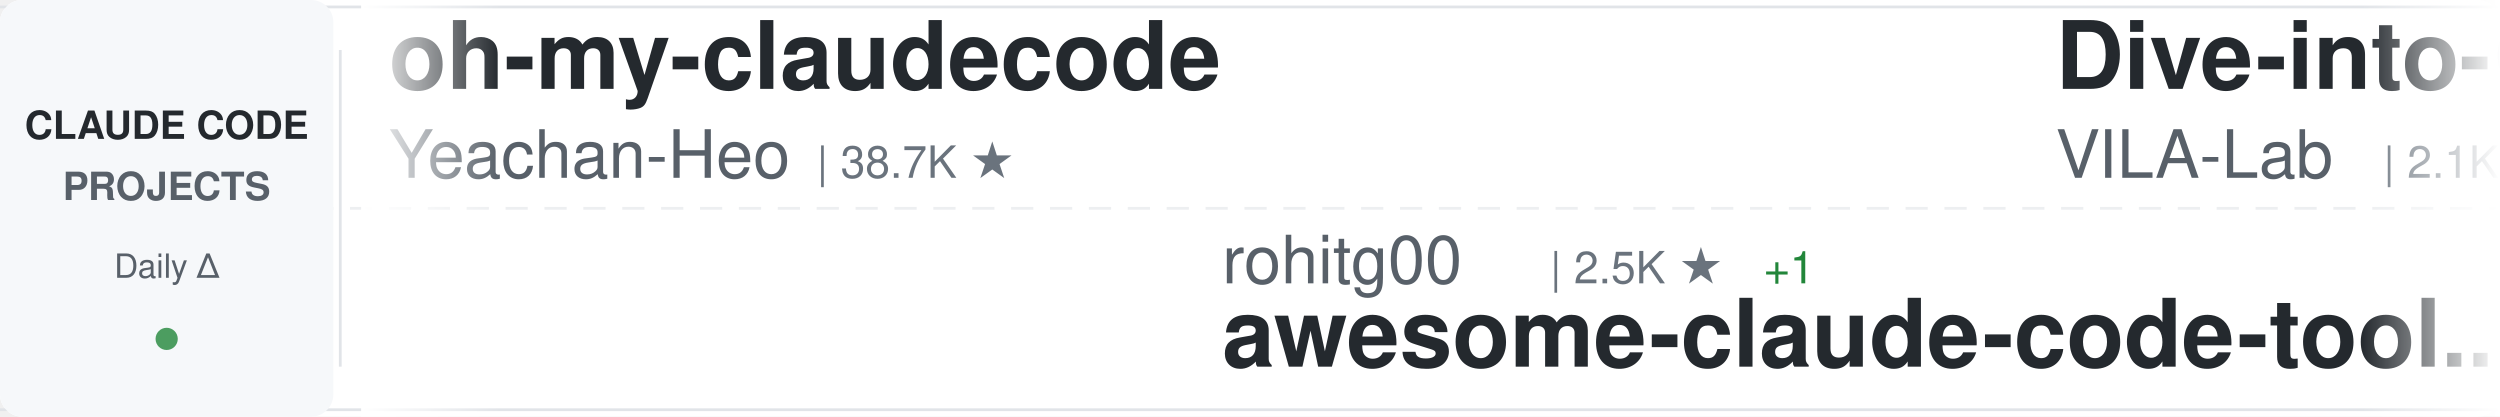
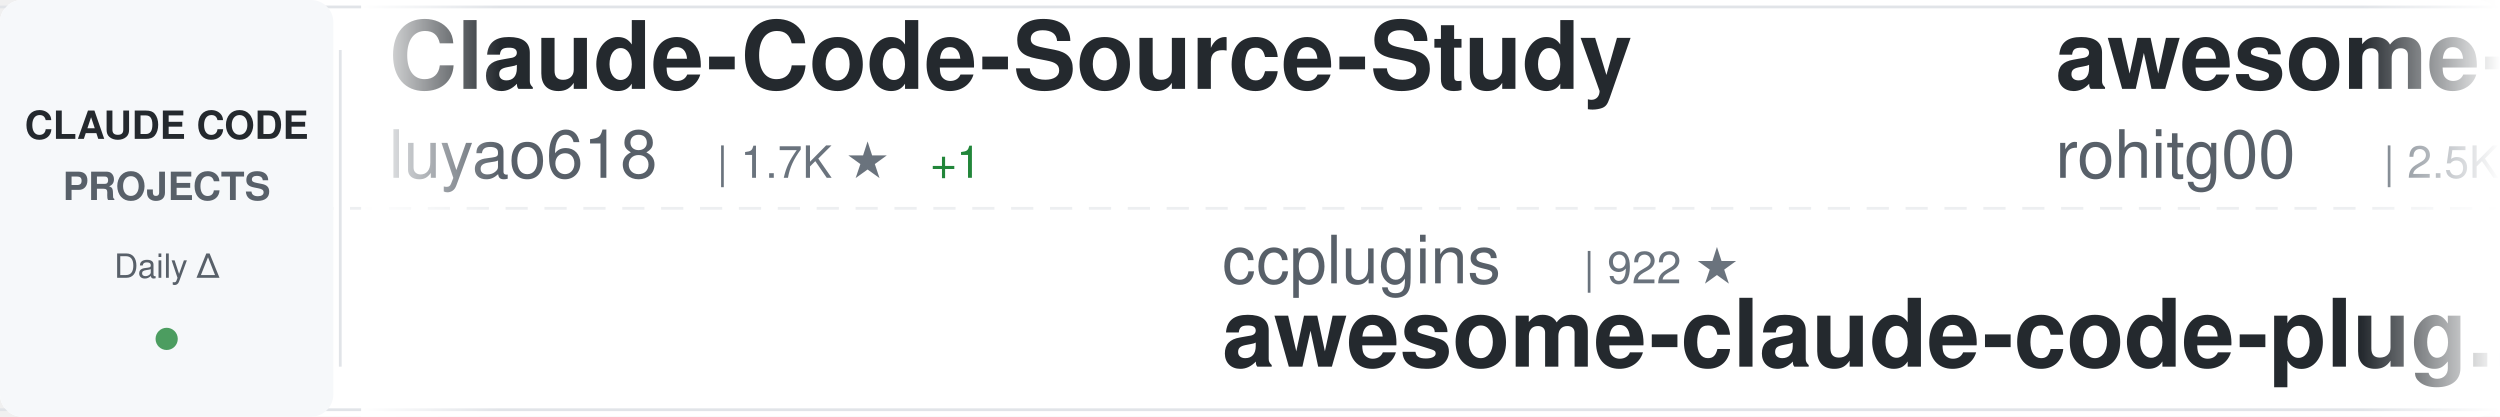
<svg xmlns="http://www.w3.org/2000/svg" width="900" height="150">
  <defs>
    <linearGradient id="awesomeLeftFade" x1="0%" y1="0%" x2="100%" y2="0%">
      <stop offset="0%" style="stop-color:#ffffff;stop-opacity:1" />
      <stop offset="100%" style="stop-color:#ffffff;stop-opacity:0" />
    </linearGradient>
    <linearGradient id="awesomeRightFade" x1="0%" y1="0%" x2="100%" y2="0%">
      <stop offset="0%" style="stop-color:#ffffff;stop-opacity:0" />
      <stop offset="100%" style="stop-color:#ffffff;stop-opacity:1" />
    </linearGradient>
  </defs>
  <rect width="900" height="150" fill="#ffffff" rx="8" />
  <rect x="0" y="2" width="900" height="1" fill="#e1e4e8" />
  <rect x="0" y="147" width="900" height="1" fill="#e1e4e8" />
  <line x1="0" y1="75" x2="900" y2="75" stroke="#e1e4e8" stroke-width="1" stroke-dasharray="8 6" opacity="0.6" />
  <rect x="0" y="0" width="120" height="150" fill="#f6f8fa" rx="8" />
  <text x="60" y="50" font-family="-apple-system, BlinkMacSystemFont, 'Segoe UI', Helvetica, Arial, sans-serif" font-size="14" font-weight="600" fill="#24292e" text-anchor="middle">CLAUDE CODE</text>
  <text x="60" y="72" font-family="-apple-system, BlinkMacSystemFont, 'Segoe UI', Helvetica, Arial, sans-serif" font-size="14" font-weight="600" fill="#586069" text-anchor="middle">PROJECTS</text>
  <text x="60" y="100" font-family="-apple-system, BlinkMacSystemFont, 'Segoe UI', Helvetica, Arial, sans-serif" font-size="12" font-weight="500" fill="#586069" text-anchor="middle">Daily Δ</text>
  <circle cx="60" cy="122" r="4" fill="#22863a" opacity="0.8" />
  <rect x="122" y="18" width="1" height="114" fill="#e1e4e8" />
  <clipPath id="awesomeTickerClip">
    <rect x="130" y="0" width="770" height="150" />
  </clipPath>
  <g clip-path="url(#awesomeTickerClip)">
    <g id="awesomeTickerItems">
      <animateTransform attributeName="transform" attributeType="XML" type="translate" from="0 0" to="-3000 0" dur="54s" repeatCount="indefinite" />
      <g transform="translate(0, 0)">
-         <text x="140" y="32" font-family="-apple-system, BlinkMacSystemFont, 'Segoe UI', Helvetica, Arial, sans-serif" font-size="34" font-weight="600" fill="#24292e">oh-my-claudecode</text>
-         <text x="140" y="64" font-family="-apple-system, BlinkMacSystemFont, 'Segoe UI', Helvetica, Arial, sans-serif" font-size="24" font-weight="400" fill="#586069">Yeachan-Heo</text>
-         <text x="294" y="64" font-family="-apple-system, BlinkMacSystemFont, 'Segoe UI', Helvetica, Arial, sans-serif" font-size="16" font-weight="500" fill="#6a737d">| 38.7K ★</text>
+         <text x="140" y="32" font-family="-apple-system, BlinkMacSystemFont, 'Segoe UI', Helvetica, Arial, sans-serif" font-size="34" font-weight="600" fill="#24292e">Claude-Code-Source-Study</text>
+         <text x="140" y="64" font-family="-apple-system, BlinkMacSystemFont, 'Segoe UI', Helvetica, Arial, sans-serif" font-size="24" font-weight="400" fill="#586069">luyao618</text>
+         <text x="258" y="64" font-family="-apple-system, BlinkMacSystemFont, 'Segoe UI', Helvetica, Arial, sans-serif" font-size="16" font-weight="500" fill="#6a737d">| 1.7K ★</text>
+         <text x="335" y="64" font-family="-apple-system, BlinkMacSystemFont, 'Segoe UI', Helvetica, Arial, sans-serif" font-size="16" font-weight="500" fill="#22863a"> +1</text>
      </g>
      <g transform="translate(300, 0)">
-         <text x="140" y="102" font-family="-apple-system, BlinkMacSystemFont, 'Segoe UI', Helvetica, Arial, sans-serif" font-size="24" font-weight="400" fill="#586069">rohitg00</text>
-         <text x="258" y="102" font-family="-apple-system, BlinkMacSystemFont, 'Segoe UI', Helvetica, Arial, sans-serif" font-size="16" font-weight="500" fill="#6a737d">| 2.5K ★</text>
-         <text x="335" y="102" font-family="-apple-system, BlinkMacSystemFont, 'Segoe UI', Helvetica, Arial, sans-serif" font-size="16" font-weight="500" fill="#22863a"> +1</text>
-         <text x="140" y="132" font-family="-apple-system, BlinkMacSystemFont, 'Segoe UI', Helvetica, Arial, sans-serif" font-size="34" font-weight="600" fill="#24292e">awesome-claude-code-tool...</text>
+         <text x="140" y="102" font-family="-apple-system, BlinkMacSystemFont, 'Segoe UI', Helvetica, Arial, sans-serif" font-size="24" font-weight="400" fill="#586069">ccplugins</text>
+         <text x="270" y="102" font-family="-apple-system, BlinkMacSystemFont, 'Segoe UI', Helvetica, Arial, sans-serif" font-size="16" font-weight="500" fill="#6a737d">| 922 ★</text>
+         <text x="140" y="132" font-family="-apple-system, BlinkMacSystemFont, 'Segoe UI', Helvetica, Arial, sans-serif" font-size="34" font-weight="600" fill="#24292e">awesome-claude-code-plug...</text>
      </g>
      <g transform="translate(600, 0)">
-         <text x="140" y="32" font-family="-apple-system, BlinkMacSystemFont, 'Segoe UI', Helvetica, Arial, sans-serif" font-size="34" font-weight="600" fill="#24292e">Dive-into-Claude-Code</text>
-         <text x="140" y="64" font-family="-apple-system, BlinkMacSystemFont, 'Segoe UI', Helvetica, Arial, sans-serif" font-size="24" font-weight="400" fill="#586069">VILA-Lab</text>
-         <text x="258" y="64" font-family="-apple-system, BlinkMacSystemFont, 'Segoe UI', Helvetica, Arial, sans-serif" font-size="16" font-weight="500" fill="#6a737d">| 2.1K ★</text>
+         <text x="140" y="32" font-family="-apple-system, BlinkMacSystemFont, 'Segoe UI', Helvetica, Arial, sans-serif" font-size="34" font-weight="600" fill="#24292e">awesome-claude-code-tool...</text>
+         <text x="140" y="64" font-family="-apple-system, BlinkMacSystemFont, 'Segoe UI', Helvetica, Arial, sans-serif" font-size="24" font-weight="400" fill="#586069">rohitg00</text>
+         <text x="258" y="64" font-family="-apple-system, BlinkMacSystemFont, 'Segoe UI', Helvetica, Arial, sans-serif" font-size="16" font-weight="500" fill="#6a737d">| 2.5K ★</text>
      </g>
      <g transform="translate(900, 0)">
        <text x="140" y="102" font-family="-apple-system, BlinkMacSystemFont, 'Segoe UI', Helvetica, Arial, sans-serif" font-size="24" font-weight="400" fill="#586069">anthropics</text>
-         <text x="282" y="102" font-family="-apple-system, BlinkMacSystemFont, 'Segoe UI', Helvetica, Arial, sans-serif" font-size="16" font-weight="500" fill="#6a737d">| 8.7K ★</text>
-         <text x="359" y="102" font-family="-apple-system, BlinkMacSystemFont, 'Segoe UI', Helvetica, Arial, sans-serif" font-size="16" font-weight="500" fill="#22863a"> +1</text>
-         <text x="140" y="132" font-family="-apple-system, BlinkMacSystemFont, 'Segoe UI', Helvetica, Arial, sans-serif" font-size="34" font-weight="600" fill="#24292e">claude-code-action</text>
+         <text x="282" y="102" font-family="-apple-system, BlinkMacSystemFont, 'Segoe UI', Helvetica, Arial, sans-serif" font-size="16" font-weight="500" fill="#6a737d">| 6.0K ★</text>
+         <text x="359" y="102" font-family="-apple-system, BlinkMacSystemFont, 'Segoe UI', Helvetica, Arial, sans-serif" font-size="16" font-weight="500" fill="#22863a"> +2</text>
+         <text x="140" y="132" font-family="-apple-system, BlinkMacSystemFont, 'Segoe UI', Helvetica, Arial, sans-serif" font-size="34" font-weight="600" fill="#24292e">claude-code-security-rev...</text>
      </g>
      <g transform="translate(1200, 0)">
-         <text x="140" y="32" font-family="-apple-system, BlinkMacSystemFont, 'Segoe UI', Helvetica, Arial, sans-serif" font-size="34" font-weight="600" fill="#24292e">claude_code_src</text>
-         <text x="140" y="64" font-family="-apple-system, BlinkMacSystemFont, 'Segoe UI', Helvetica, Arial, sans-serif" font-size="24" font-weight="400" fill="#586069">ponponon</text>
-         <text x="258" y="64" font-family="-apple-system, BlinkMacSystemFont, 'Segoe UI', Helvetica, Arial, sans-serif" font-size="16" font-weight="500" fill="#6a737d">| 2.3K ★</text>
+         <text x="140" y="32" font-family="-apple-system, BlinkMacSystemFont, 'Segoe UI', Helvetica, Arial, sans-serif" font-size="34" font-weight="600" fill="#24292e">claude-code-rust</text>
+         <text x="140" y="64" font-family="-apple-system, BlinkMacSystemFont, 'Segoe UI', Helvetica, Arial, sans-serif" font-size="24" font-weight="400" fill="#586069">lorryjovens-hub</text>
+         <text x="342" y="64" font-family="-apple-system, BlinkMacSystemFont, 'Segoe UI', Helvetica, Arial, sans-serif" font-size="16" font-weight="500" fill="#6a737d">| 1.7K ★</text>
      </g>
      <g transform="translate(1500, 0)">
-         <text x="140" y="102" font-family="-apple-system, BlinkMacSystemFont, 'Segoe UI', Helvetica, Arial, sans-serif" font-size="24" font-weight="400" fill="#586069">Chachamaru127</text>
-         <text x="318" y="102" font-family="-apple-system, BlinkMacSystemFont, 'Segoe UI', Helvetica, Arial, sans-serif" font-size="16" font-weight="500" fill="#6a737d">| 3.1K ★</text>
-         <text x="140" y="132" font-family="-apple-system, BlinkMacSystemFont, 'Segoe UI', Helvetica, Arial, sans-serif" font-size="34" font-weight="600" fill="#24292e">claude-code-harness</text>
+         <text x="140" y="102" font-family="-apple-system, BlinkMacSystemFont, 'Segoe UI', Helvetica, Arial, sans-serif" font-size="24" font-weight="400" fill="#586069">zstmfhy</text>
+         <text x="246" y="102" font-family="-apple-system, BlinkMacSystemFont, 'Segoe UI', Helvetica, Arial, sans-serif" font-size="16" font-weight="500" fill="#6a737d">| 190 ★</text>
+         <text x="140" y="132" font-family="-apple-system, BlinkMacSystemFont, 'Segoe UI', Helvetica, Arial, sans-serif" font-size="34" font-weight="600" fill="#24292e">Claude-code</text>
      </g>
      <g transform="translate(1800, 0)">
-         <text x="140" y="32" font-family="-apple-system, BlinkMacSystemFont, 'Segoe UI', Helvetica, Arial, sans-serif" font-size="34" font-weight="600" fill="#24292e">claude_codex_bridge</text>
-         <text x="140" y="64" font-family="-apple-system, BlinkMacSystemFont, 'Segoe UI', Helvetica, Arial, sans-serif" font-size="24" font-weight="400" fill="#586069">SeemSeam</text>
-         <text x="258" y="64" font-family="-apple-system, BlinkMacSystemFont, 'Segoe UI', Helvetica, Arial, sans-serif" font-size="16" font-weight="500" fill="#6a737d">| 3.4K ★</text>
+         <text x="140" y="32" font-family="-apple-system, BlinkMacSystemFont, 'Segoe UI', Helvetica, Arial, sans-serif" font-size="34" font-weight="600" fill="#24292e">my-claude-code-setup</text>
+         <text x="140" y="64" font-family="-apple-system, BlinkMacSystemFont, 'Segoe UI', Helvetica, Arial, sans-serif" font-size="24" font-weight="400" fill="#586069">centminmod</text>
+         <text x="282" y="64" font-family="-apple-system, BlinkMacSystemFont, 'Segoe UI', Helvetica, Arial, sans-serif" font-size="16" font-weight="500" fill="#6a737d">| 2.6K ★</text>
      </g>
      <g transform="translate(2100, 0)">
-         <text x="140" y="102" font-family="-apple-system, BlinkMacSystemFont, 'Segoe UI', Helvetica, Arial, sans-serif" font-size="24" font-weight="400" fill="#586069">zebbern</text>
-         <text x="246" y="102" font-family="-apple-system, BlinkMacSystemFont, 'Segoe UI', Helvetica, Arial, sans-serif" font-size="16" font-weight="500" fill="#6a737d">| 4.6K ★</text>
-         <text x="140" y="132" font-family="-apple-system, BlinkMacSystemFont, 'Segoe UI', Helvetica, Arial, sans-serif" font-size="34" font-weight="600" fill="#24292e">claude-code-guide</text>
+         <text x="140" y="102" font-family="-apple-system, BlinkMacSystemFont, 'Segoe UI', Helvetica, Arial, sans-serif" font-size="24" font-weight="400" fill="#586069">lintsinghua</text>
+         <text x="294" y="102" font-family="-apple-system, BlinkMacSystemFont, 'Segoe UI', Helvetica, Arial, sans-serif" font-size="16" font-weight="500" fill="#6a737d">| 4.1K ★</text>
+         <text x="140" y="132" font-family="-apple-system, BlinkMacSystemFont, 'Segoe UI', Helvetica, Arial, sans-serif" font-size="34" font-weight="600" fill="#24292e">claude-code-book</text>
      </g>
      <g transform="translate(2400, 0)">
-         <text x="140" y="32" font-family="-apple-system, BlinkMacSystemFont, 'Segoe UI', Helvetica, Arial, sans-serif" font-size="34" font-weight="600" fill="#24292e">claude-code-tips</text>
-         <text x="140" y="64" font-family="-apple-system, BlinkMacSystemFont, 'Segoe UI', Helvetica, Arial, sans-serif" font-size="24" font-weight="400" fill="#586069">ykdojo</text>
-         <text x="234" y="64" font-family="-apple-system, BlinkMacSystemFont, 'Segoe UI', Helvetica, Arial, sans-serif" font-size="16" font-weight="500" fill="#6a737d">| 9.9K ★</text>
+         <text x="140" y="32" font-family="-apple-system, BlinkMacSystemFont, 'Segoe UI', Helvetica, Arial, sans-serif" font-size="34" font-weight="600" fill="#24292e">everything-claude-code-z...</text>
+         <text x="140" y="64" font-family="-apple-system, BlinkMacSystemFont, 'Segoe UI', Helvetica, Arial, sans-serif" font-size="24" font-weight="400" fill="#586069">xu-xiang</text>
+         <text x="258" y="64" font-family="-apple-system, BlinkMacSystemFont, 'Segoe UI', Helvetica, Arial, sans-serif" font-size="16" font-weight="500" fill="#6a737d">| 1.9K ★</text>
      </g>
      <g transform="translate(2700, 0)">
-         <text x="140" y="102" font-family="-apple-system, BlinkMacSystemFont, 'Segoe UI', Helvetica, Arial, sans-serif" font-size="24" font-weight="400" fill="#586069">777genius</text>
-         <text x="270" y="102" font-family="-apple-system, BlinkMacSystemFont, 'Segoe UI', Helvetica, Arial, sans-serif" font-size="16" font-weight="500" fill="#6a737d">| 926 ★</text>
-         <text x="140" y="132" font-family="-apple-system, BlinkMacSystemFont, 'Segoe UI', Helvetica, Arial, sans-serif" font-size="34" font-weight="600" fill="#24292e">claude-code-source-code</text>
+         <text x="140" y="102" font-family="-apple-system, BlinkMacSystemFont, 'Segoe UI', Helvetica, Arial, sans-serif" font-size="24" font-weight="400" fill="#586069">VoltAgent</text>
+         <text x="270" y="102" font-family="-apple-system, BlinkMacSystemFont, 'Segoe UI', Helvetica, Arial, sans-serif" font-size="16" font-weight="500" fill="#6a737d">| 24.6K ★</text>
+         <text x="356" y="102" font-family="-apple-system, BlinkMacSystemFont, 'Segoe UI', Helvetica, Arial, sans-serif" font-size="16" font-weight="500" fill="#22863a"> +3</text>
+         <text x="140" y="132" font-family="-apple-system, BlinkMacSystemFont, 'Segoe UI', Helvetica, Arial, sans-serif" font-size="34" font-weight="600" fill="#24292e">awesome-claude-code-suba...</text>
      </g>
      <g transform="translate(3000, 0)">
-         <text x="140" y="32" font-family="-apple-system, BlinkMacSystemFont, 'Segoe UI', Helvetica, Arial, sans-serif" font-size="34" font-weight="600" fill="#24292e">oh-my-claudecode</text>
-         <text x="140" y="64" font-family="-apple-system, BlinkMacSystemFont, 'Segoe UI', Helvetica, Arial, sans-serif" font-size="24" font-weight="400" fill="#586069">Yeachan-Heo</text>
-         <text x="294" y="64" font-family="-apple-system, BlinkMacSystemFont, 'Segoe UI', Helvetica, Arial, sans-serif" font-size="16" font-weight="500" fill="#6a737d">| 38.7K ★</text>
+         <text x="140" y="32" font-family="-apple-system, BlinkMacSystemFont, 'Segoe UI', Helvetica, Arial, sans-serif" font-size="34" font-weight="600" fill="#24292e">Claude-Code-Source-Study</text>
+         <text x="140" y="64" font-family="-apple-system, BlinkMacSystemFont, 'Segoe UI', Helvetica, Arial, sans-serif" font-size="24" font-weight="400" fill="#586069">luyao618</text>
+         <text x="258" y="64" font-family="-apple-system, BlinkMacSystemFont, 'Segoe UI', Helvetica, Arial, sans-serif" font-size="16" font-weight="500" fill="#6a737d">| 1.7K ★</text>
+         <text x="335" y="64" font-family="-apple-system, BlinkMacSystemFont, 'Segoe UI', Helvetica, Arial, sans-serif" font-size="16" font-weight="500" fill="#22863a"> +1</text>
      </g>
      <g transform="translate(3300, 0)">
-         <text x="140" y="102" font-family="-apple-system, BlinkMacSystemFont, 'Segoe UI', Helvetica, Arial, sans-serif" font-size="24" font-weight="400" fill="#586069">rohitg00</text>
-         <text x="258" y="102" font-family="-apple-system, BlinkMacSystemFont, 'Segoe UI', Helvetica, Arial, sans-serif" font-size="16" font-weight="500" fill="#6a737d">| 2.5K ★</text>
-         <text x="335" y="102" font-family="-apple-system, BlinkMacSystemFont, 'Segoe UI', Helvetica, Arial, sans-serif" font-size="16" font-weight="500" fill="#22863a"> +1</text>
-         <text x="140" y="132" font-family="-apple-system, BlinkMacSystemFont, 'Segoe UI', Helvetica, Arial, sans-serif" font-size="34" font-weight="600" fill="#24292e">awesome-claude-code-tool...</text>
+         <text x="140" y="102" font-family="-apple-system, BlinkMacSystemFont, 'Segoe UI', Helvetica, Arial, sans-serif" font-size="24" font-weight="400" fill="#586069">ccplugins</text>
+         <text x="270" y="102" font-family="-apple-system, BlinkMacSystemFont, 'Segoe UI', Helvetica, Arial, sans-serif" font-size="16" font-weight="500" fill="#6a737d">| 922 ★</text>
+         <text x="140" y="132" font-family="-apple-system, BlinkMacSystemFont, 'Segoe UI', Helvetica, Arial, sans-serif" font-size="34" font-weight="600" fill="#24292e">awesome-claude-code-plug...</text>
      </g>
      <g transform="translate(3600, 0)">
-         <text x="140" y="32" font-family="-apple-system, BlinkMacSystemFont, 'Segoe UI', Helvetica, Arial, sans-serif" font-size="34" font-weight="600" fill="#24292e">Dive-into-Claude-Code</text>
-         <text x="140" y="64" font-family="-apple-system, BlinkMacSystemFont, 'Segoe UI', Helvetica, Arial, sans-serif" font-size="24" font-weight="400" fill="#586069">VILA-Lab</text>
-         <text x="258" y="64" font-family="-apple-system, BlinkMacSystemFont, 'Segoe UI', Helvetica, Arial, sans-serif" font-size="16" font-weight="500" fill="#6a737d">| 2.1K ★</text>
+         <text x="140" y="32" font-family="-apple-system, BlinkMacSystemFont, 'Segoe UI', Helvetica, Arial, sans-serif" font-size="34" font-weight="600" fill="#24292e">awesome-claude-code-tool...</text>
+         <text x="140" y="64" font-family="-apple-system, BlinkMacSystemFont, 'Segoe UI', Helvetica, Arial, sans-serif" font-size="24" font-weight="400" fill="#586069">rohitg00</text>
+         <text x="258" y="64" font-family="-apple-system, BlinkMacSystemFont, 'Segoe UI', Helvetica, Arial, sans-serif" font-size="16" font-weight="500" fill="#6a737d">| 2.5K ★</text>
      </g>
      <g transform="translate(3900, 0)">
        <text x="140" y="102" font-family="-apple-system, BlinkMacSystemFont, 'Segoe UI', Helvetica, Arial, sans-serif" font-size="24" font-weight="400" fill="#586069">anthropics</text>
-         <text x="282" y="102" font-family="-apple-system, BlinkMacSystemFont, 'Segoe UI', Helvetica, Arial, sans-serif" font-size="16" font-weight="500" fill="#6a737d">| 8.7K ★</text>
-         <text x="359" y="102" font-family="-apple-system, BlinkMacSystemFont, 'Segoe UI', Helvetica, Arial, sans-serif" font-size="16" font-weight="500" fill="#22863a"> +1</text>
-         <text x="140" y="132" font-family="-apple-system, BlinkMacSystemFont, 'Segoe UI', Helvetica, Arial, sans-serif" font-size="34" font-weight="600" fill="#24292e">claude-code-action</text>
+         <text x="282" y="102" font-family="-apple-system, BlinkMacSystemFont, 'Segoe UI', Helvetica, Arial, sans-serif" font-size="16" font-weight="500" fill="#6a737d">| 6.0K ★</text>
+         <text x="359" y="102" font-family="-apple-system, BlinkMacSystemFont, 'Segoe UI', Helvetica, Arial, sans-serif" font-size="16" font-weight="500" fill="#22863a"> +2</text>
+         <text x="140" y="132" font-family="-apple-system, BlinkMacSystemFont, 'Segoe UI', Helvetica, Arial, sans-serif" font-size="34" font-weight="600" fill="#24292e">claude-code-security-rev...</text>
      </g>
    </g>
  </g>
  <rect x="130" y="0" width="50" height="150" fill="url(#awesomeLeftFade)" />
  <rect x="850" y="0" width="50" height="150" fill="url(#awesomeRightFade)" />
</svg>
